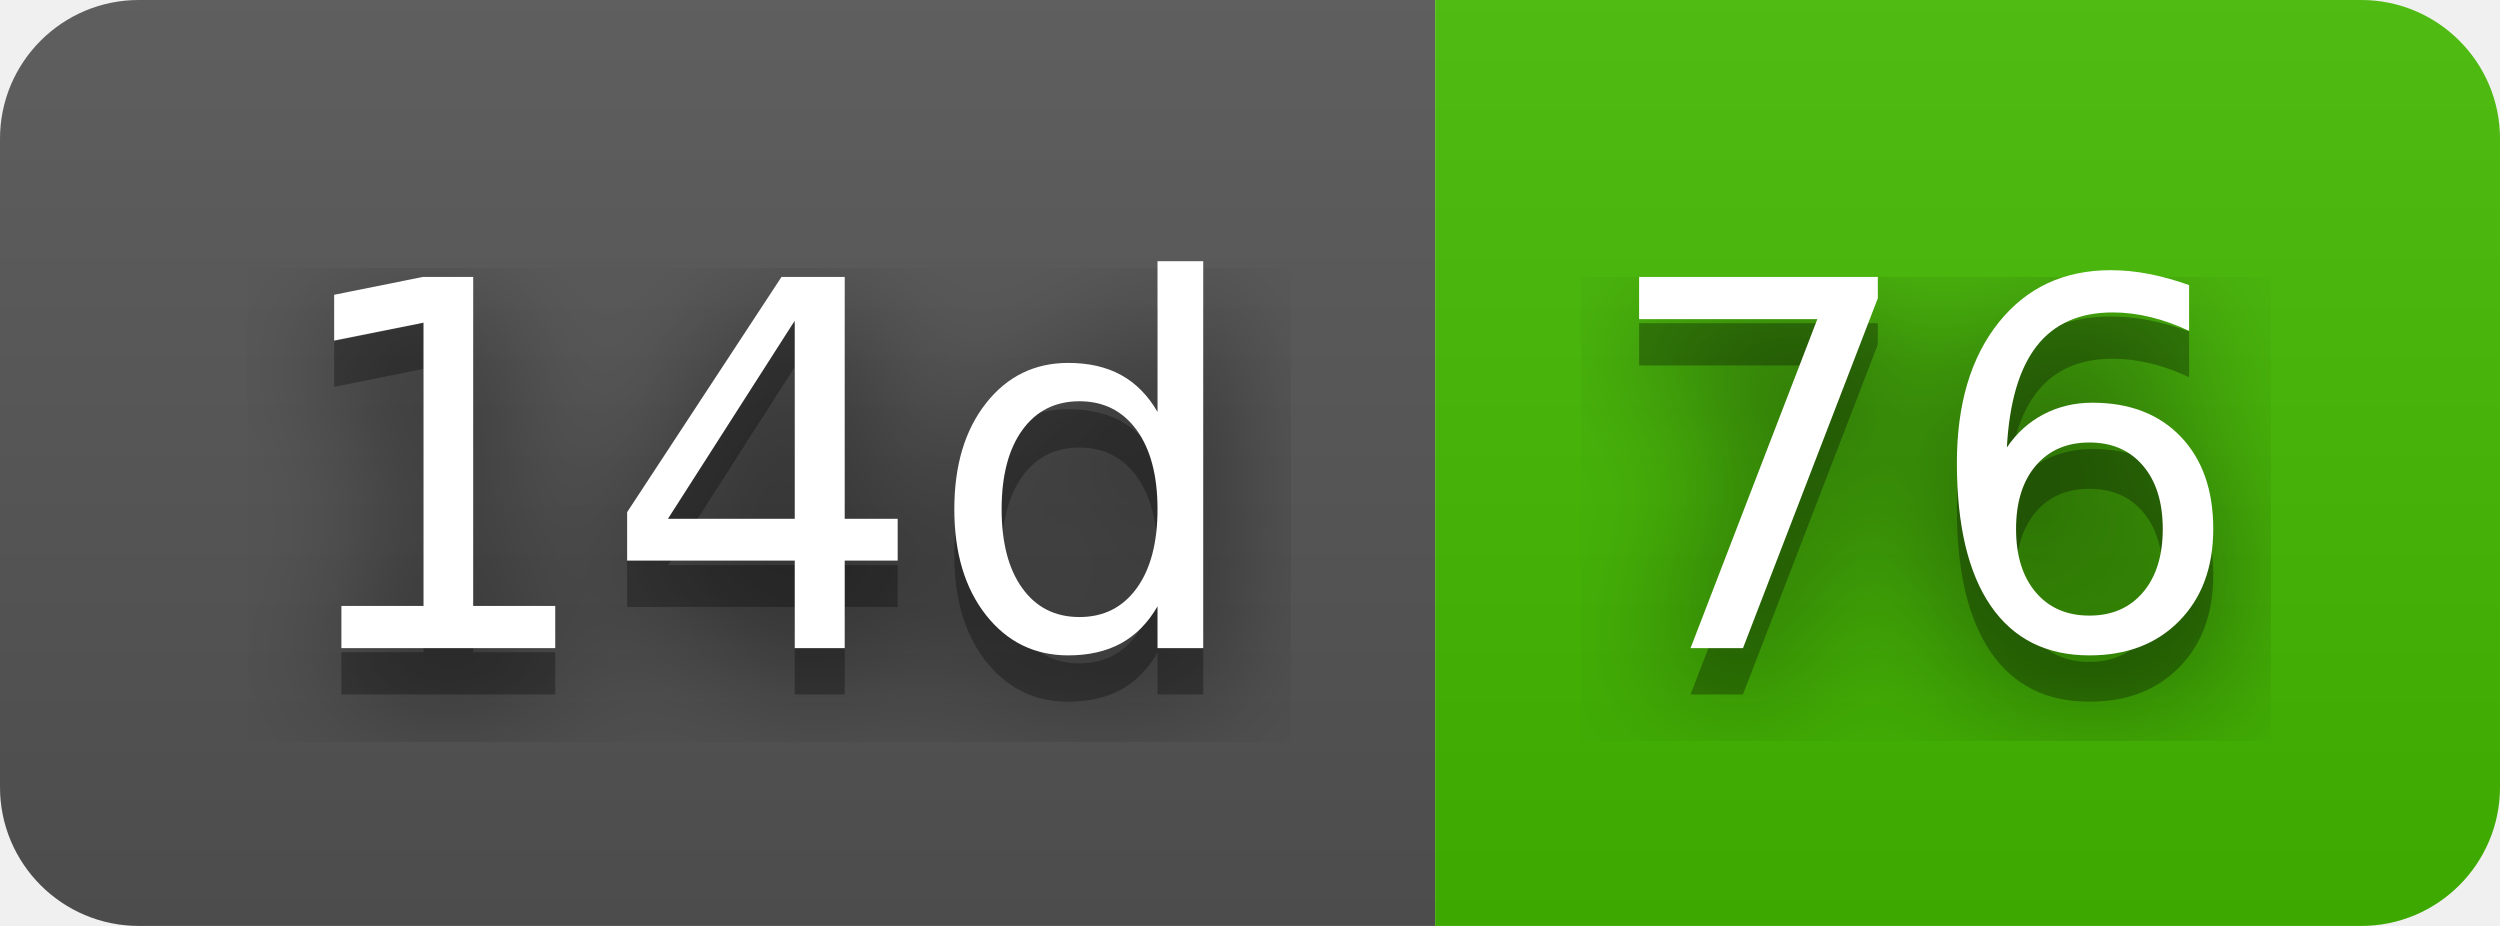
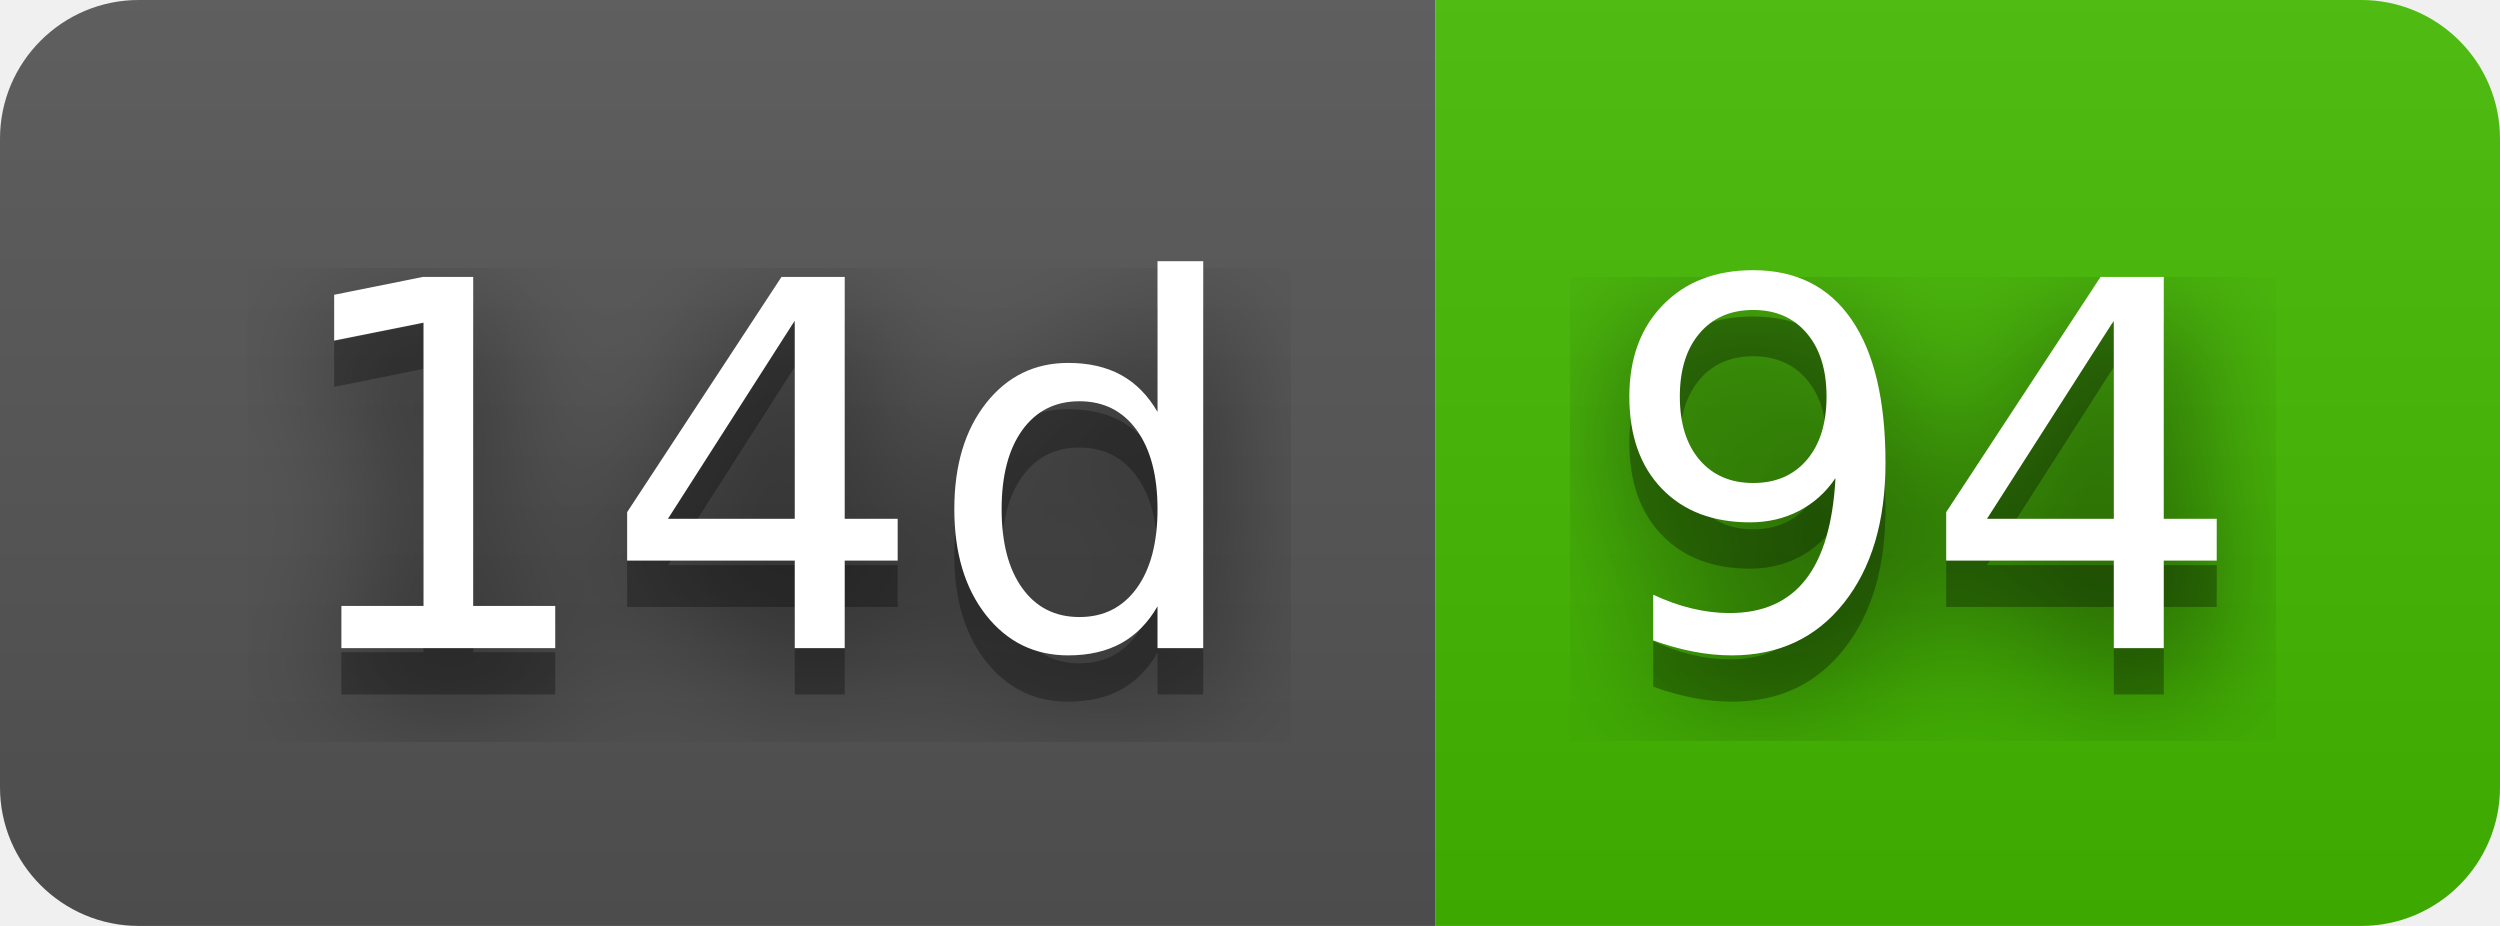
- <svg xmlns="http://www.w3.org/2000/svg" width="54" height="20" role="img" aria-label="14d: 76">
+ <svg xmlns="http://www.w3.org/2000/svg" width="54" height="20" role="img" aria-label="14d: 94">
  <filter id="blur">
    <feGaussianBlur in="SourceGraphic" stdDeviation="16" />
  </filter>
  <linearGradient id="s" x2="0" y2="100%">
    <stop offset="0" stop-color="#bbb" stop-opacity=".1" />
    <stop offset="1" stop-opacity=".1" />
  </linearGradient>
  <clipPath id="r">
    <rect width="54" height="20" rx="3" fill="#fff" />
  </clipPath>
  <g clip-path="url(#r)">
    <rect width="31" height="20" fill="#555" />
    <rect x="31" width="23" height="20" fill="#4b0" />
    <rect width="54" height="20" fill="url(#s)" />
  </g>
  <g fill="#fff" text-anchor="middle" font-family="Verdana,Geneva,DejaVu Sans,sans-serif" text-rendering="geometricPrecision" font-size="110">
    <text aria-hidden="true" x="165" y="150" fill="#010101" fill-opacity=".80" filter="url(#blur)" transform="scale(.1)" textLength="210">14d</text>
    <text aria-hidden="true" x="165" y="150" fill="#010101" fill-opacity=".3" transform="scale(.1)" textLength="210">14d</text>
    <text x="165" y="140" transform="scale(.1)" fill="#fff" textLength="210">14d</text>
-     <text aria-hidden="true" x="415" y="150" fill="#010101" fill-opacity=".80" filter="url(#blur)" transform="scale(.1)" textLength="130">76</text>
-     <text aria-hidden="true" x="415" y="150" fill="#010101" fill-opacity=".3" transform="scale(.1)" textLength="130">76</text>
-     <text x="415" y="140" transform="scale(.1)" fill="#fff" textLength="130">76</text>
+     <text aria-hidden="true" x="415" y="150" fill="#010101" fill-opacity=".80" filter="url(#blur)" transform="scale(.1)" textLength="130">94</text>
+     <text aria-hidden="true" x="415" y="150" fill="#010101" fill-opacity=".3" transform="scale(.1)" textLength="130">94</text>
+     <text x="415" y="140" transform="scale(.1)" fill="#fff" textLength="130">94</text>
  </g>
</svg>
